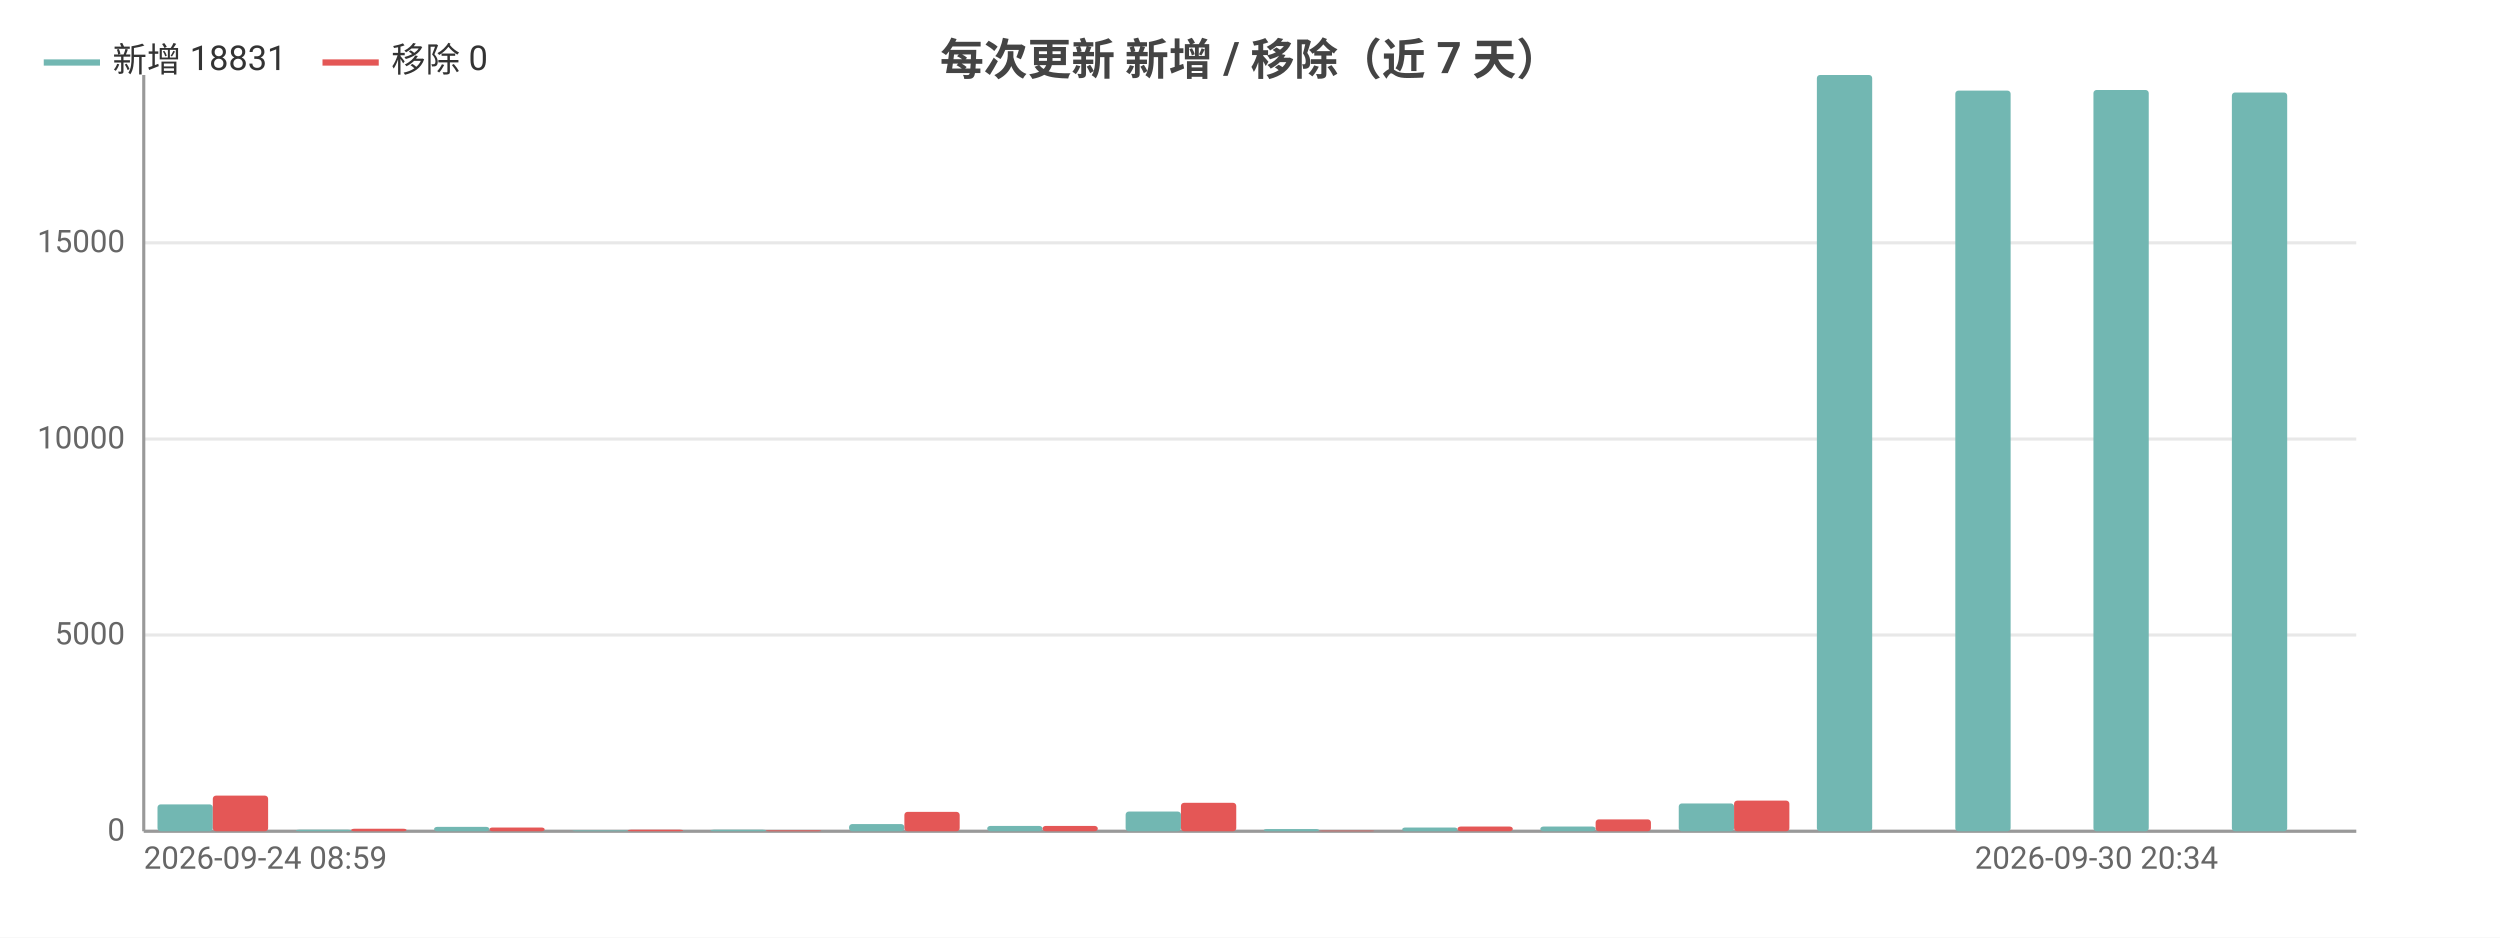
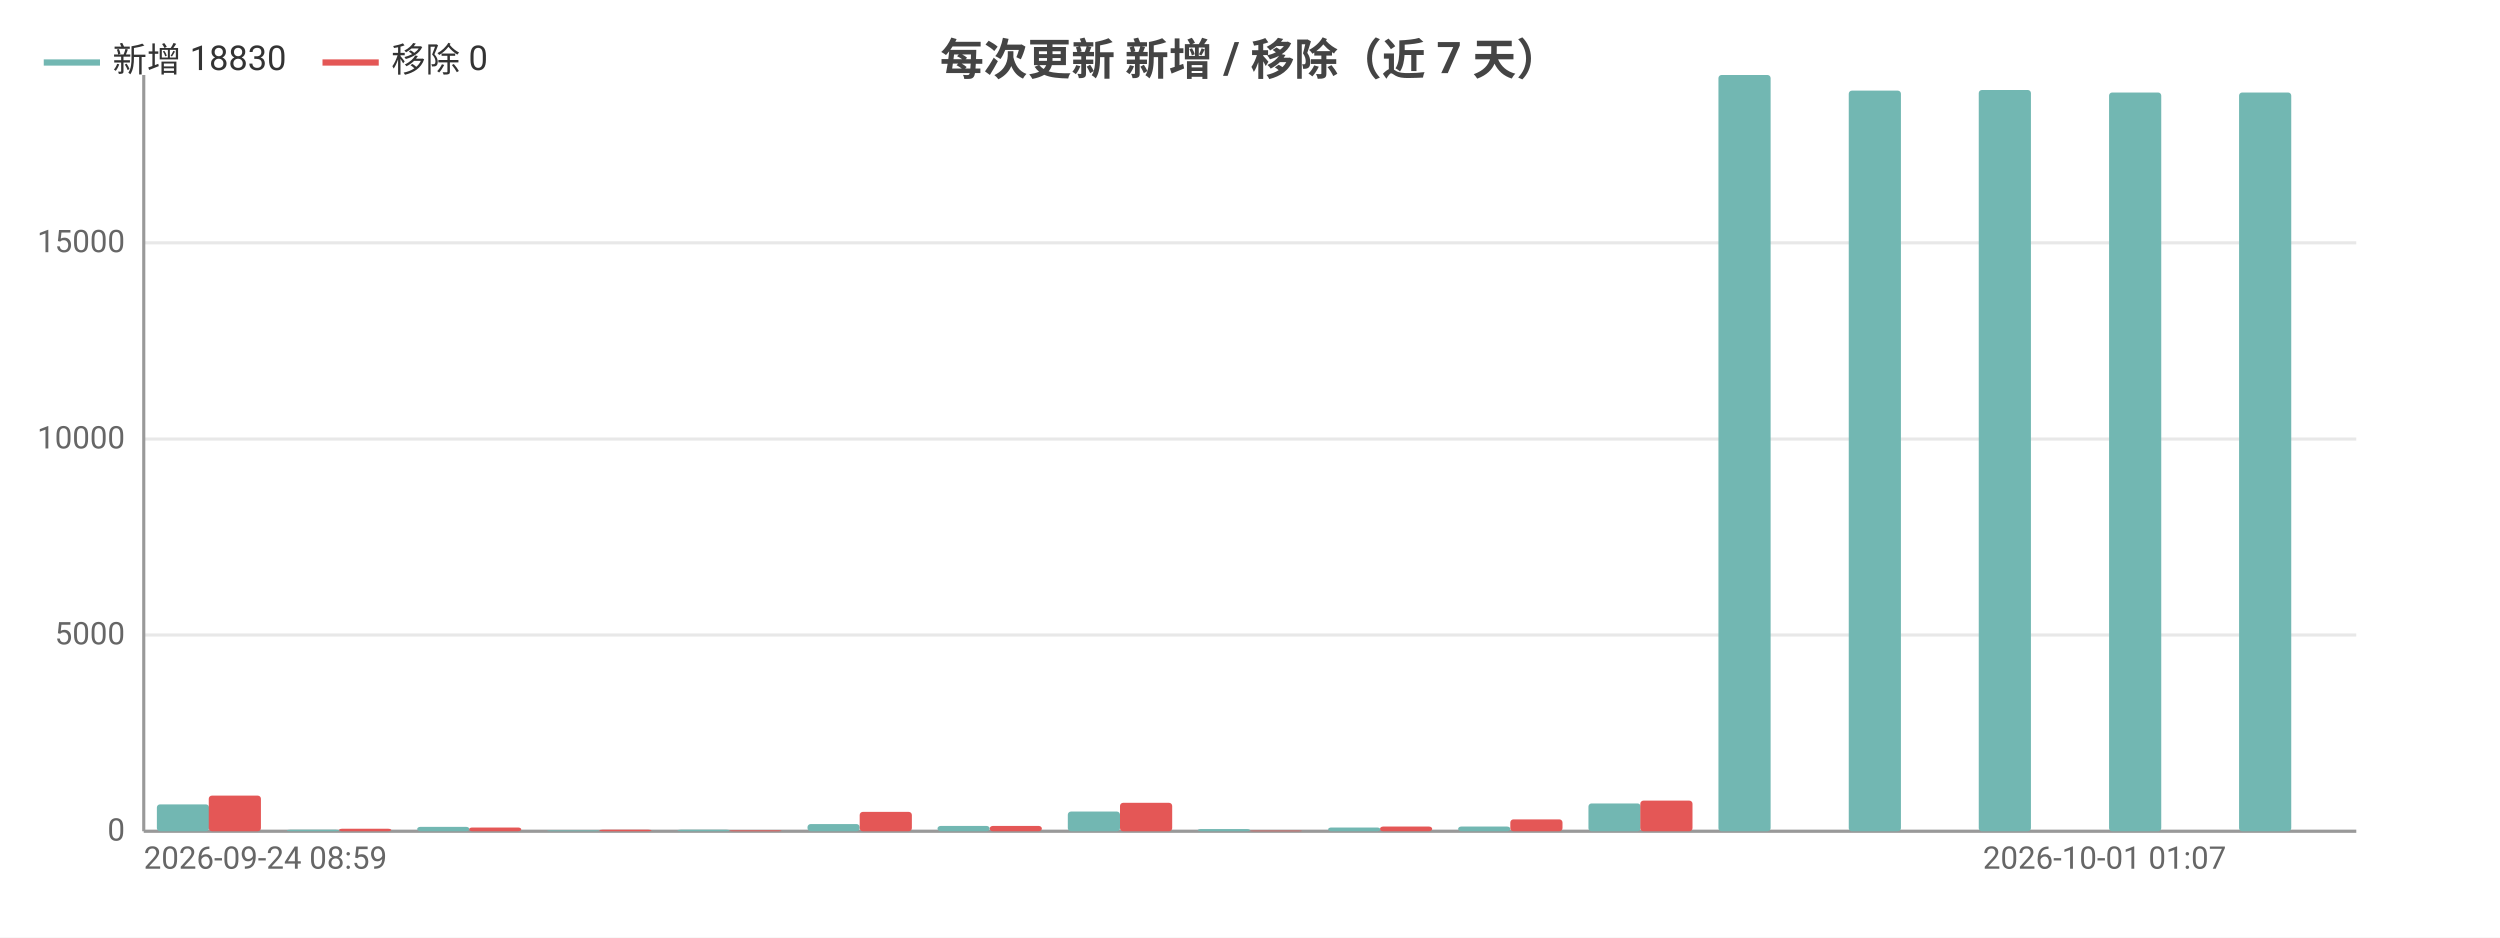
<svg xmlns="http://www.w3.org/2000/svg" width="800" height="300" viewBox="0 0 800 300">
  <rect width="800" height="300" fill="#ffffff" />
  <style>text{font-family:system-ui,-apple-system,'Segoe UI',Roboto,'PingFang SC','Microsoft YaHei','Noto Sans CJK SC',sans-serif}.g{stroke:#e8e8e8;stroke-width:1}.a{stroke:#999;stroke-width:1}.t{font-size:10px;fill:#666}.m{font-size:10px;text-anchor:middle;fill:#666}.e{font-size:10px;text-anchor:end;fill:#666}.l{font-size:11px;fill:#333}.tt{font-size:14px;font-weight:600;text-anchor:middle;fill:#444}.em{font-size:13px;text-anchor:middle;fill:#999}</style>
  <text class="tt" x="400.0" y="24">每次更新 新增 / 移除（近 7 天）</text>
  <line class="g" x1="46" y1="266" x2="754" y2="266" />
  <text class="e" x="40" y="269">0</text>
  <line class="g" x1="46" y1="203.2" x2="754" y2="203.2" />
  <text class="e" x="40" y="206.2">5000</text>
  <line class="g" x1="46" y1="140.5" x2="754" y2="140.5" />
  <text class="e" x="40" y="143.5">10000</text>
  <line class="g" x1="46" y1="77.7" x2="754" y2="77.7" />
  <text class="e" x="40" y="80.7">15000</text>
  <line class="a" x1="46" y1="24" x2="46" y2="266" />
  <line class="a" x1="46" y1="266" x2="754" y2="266" />
-   <rect x="50.4" y="257.4" width="17.7" height="8.6" fill="#72b7b2" rx="1" />
-   <rect x="68.1" y="254.6" width="17.7" height="11.4" fill="#e45756" rx="1" />
-   <rect x="94.7" y="265.5" width="17.7" height="0.5" fill="#72b7b2" rx="1" />
-   <rect x="112.4" y="265.2" width="17.7" height="0.8" fill="#e45756" rx="1" />
-   <rect x="138.9" y="264.6" width="17.7" height="1.4" fill="#72b7b2" rx="1" />
-   <rect x="156.6" y="264.8" width="17.7" height="1.2" fill="#e45756" rx="1" />
-   <rect x="183.2" y="265.7" width="17.7" height="0.3" fill="#72b7b2" rx="1" />
-   <rect x="200.9" y="265.5" width="17.7" height="0.5" fill="#e45756" rx="1" />
-   <rect x="227.4" y="265.5" width="17.7" height="0.5" fill="#72b7b2" rx="1" />
-   <rect x="245.1" y="265.7" width="17.7" height="0.3" fill="#e45756" rx="1" />
-   <rect x="271.7" y="263.7" width="17.7" height="2.3" fill="#72b7b2" rx="1" />
-   <rect x="289.4" y="259.8" width="17.7" height="6.2" fill="#e45756" rx="1" />
-   <rect x="315.9" y="264.3" width="17.7" height="1.7" fill="#72b7b2" rx="1" />
-   <rect x="333.6" y="264.3" width="17.7" height="1.7" fill="#e45756" rx="1" />
-   <rect x="360.2" y="259.7" width="17.7" height="6.3" fill="#72b7b2" rx="1" />
-   <rect x="377.9" y="256.9" width="17.7" height="9.1" fill="#e45756" rx="1" />
-   <rect x="404.4" y="265.3" width="17.7" height="0.7" fill="#72b7b2" rx="1" />
-   <rect x="422.1" y="265.8" width="17.7" height="0.2" fill="#e45756" rx="1" />
-   <rect x="448.7" y="264.8" width="17.7" height="1.2" fill="#72b7b2" rx="1" />
-   <rect x="466.4" y="264.5" width="17.7" height="1.5" fill="#e45756" rx="1" />
-   <rect x="492.9" y="264.5" width="17.7" height="1.5" fill="#72b7b2" rx="1" />
-   <rect x="510.6" y="262.2" width="17.7" height="3.8" fill="#e45756" rx="1" />
-   <rect x="537.2" y="257.1" width="17.7" height="8.9" fill="#72b7b2" rx="1" />
-   <rect x="554.9" y="256.2" width="17.7" height="9.8" fill="#e45756" rx="1" />
-   <rect x="581.4" y="24" width="17.7" height="242" fill="#72b7b2" rx="1" />
-   <rect x="599.1" y="266" width="17.7" height="0" fill="#e45756" rx="1" />
-   <rect x="625.7" y="29.0" width="17.7" height="237.0" fill="#72b7b2" rx="1" />
-   <rect x="643.4" y="266" width="17.7" height="0" fill="#e45756" rx="1" />
-   <rect x="669.9" y="28.8" width="17.7" height="237.2" fill="#72b7b2" rx="1" />
-   <rect x="687.6" y="266" width="17.7" height="0" fill="#e45756" rx="1" />
-   <rect x="714.2" y="29.6" width="17.7" height="236.4" fill="#72b7b2" rx="1" />
-   <rect x="731.9" y="266" width="17.7" height="0" fill="#e45756" rx="1" />
+   <rect x="50.2" y="257.4" width="16.7" height="8.6" fill="#72b7b2" rx="1" />
+   <rect x="66.8" y="254.6" width="16.7" height="11.4" fill="#e45756" rx="1" />
+   <rect x="91.8" y="265.5" width="16.7" height="0.5" fill="#72b7b2" rx="1" />
+   <rect x="108.5" y="265.2" width="16.7" height="0.8" fill="#e45756" rx="1" />
+   <rect x="133.5" y="264.6" width="16.7" height="1.4" fill="#72b7b2" rx="1" />
+   <rect x="150.1" y="264.8" width="16.7" height="1.2" fill="#e45756" rx="1" />
+   <rect x="175.1" y="265.7" width="16.7" height="0.3" fill="#72b7b2" rx="1" />
+   <rect x="191.8" y="265.5" width="16.7" height="0.5" fill="#e45756" rx="1" />
+   <rect x="216.8" y="265.5" width="16.7" height="0.5" fill="#72b7b2" rx="1" />
+   <rect x="233.4" y="265.7" width="16.7" height="0.3" fill="#e45756" rx="1" />
+   <rect x="258.4" y="263.7" width="16.7" height="2.3" fill="#72b7b2" rx="1" />
+   <rect x="275.1" y="259.8" width="16.7" height="6.2" fill="#e45756" rx="1" />
+   <rect x="300.0" y="264.3" width="16.7" height="1.7" fill="#72b7b2" rx="1" />
+   <rect x="316.7" y="264.3" width="16.7" height="1.7" fill="#e45756" rx="1" />
+   <rect x="341.7" y="259.7" width="16.7" height="6.3" fill="#72b7b2" rx="1" />
+   <rect x="358.4" y="256.9" width="16.7" height="9.1" fill="#e45756" rx="1" />
+   <rect x="383.3" y="265.3" width="16.7" height="0.7" fill="#72b7b2" rx="1" />
+   <rect x="400" y="265.8" width="16.7" height="0.2" fill="#e45756" rx="1" />
+   <rect x="425.0" y="264.8" width="16.7" height="1.2" fill="#72b7b2" rx="1" />
+   <rect x="441.6" y="264.5" width="16.7" height="1.5" fill="#e45756" rx="1" />
+   <rect x="466.6" y="264.5" width="16.7" height="1.5" fill="#72b7b2" rx="1" />
+   <rect x="483.3" y="262.2" width="16.7" height="3.8" fill="#e45756" rx="1" />
+   <rect x="508.3" y="257.1" width="16.7" height="8.9" fill="#72b7b2" rx="1" />
+   <rect x="524.9" y="256.2" width="16.7" height="9.8" fill="#e45756" rx="1" />
+   <rect x="549.9" y="24" width="16.7" height="242" fill="#72b7b2" rx="1" />
+   <rect x="566.6" y="266" width="16.7" height="0" fill="#e45756" rx="1" />
+   <rect x="591.6" y="29.0" width="16.7" height="237.0" fill="#72b7b2" rx="1" />
+   <rect x="608.2" y="266" width="16.7" height="0" fill="#e45756" rx="1" />
+   <rect x="633.2" y="28.8" width="16.7" height="237.2" fill="#72b7b2" rx="1" />
+   <rect x="649.9" y="266" width="16.7" height="0" fill="#e45756" rx="1" />
+   <rect x="674.9" y="29.6" width="16.7" height="236.4" fill="#72b7b2" rx="1" />
+   <rect x="691.5" y="266" width="16.7" height="0" fill="#e45756" rx="1" />
+   <rect x="716.5" y="29.6" width="16.7" height="236.4" fill="#72b7b2" rx="1" />
+   <rect x="733.2" y="266" width="16.7" height="0" fill="#e45756" rx="1" />
  <text class="t" x="46" y="278">2026-09-24 08:59</text>
-   <text class="e" x="709.8" y="278">2026-09-30 20:34</text>
+   <text class="e" x="712.4" y="278">2026-10-01 01:07</text>
  <line x1="14" y1="20" x2="32" y2="20" stroke="#72b7b2" stroke-width="2" />
-   <text class="l" x="36" y="23">新增 18831</text>
+   <text class="l" x="36" y="23">新增 18830</text>
  <line x1="103.2" y1="20" x2="121.2" y2="20" stroke="#e45756" stroke-width="2" />
  <text class="l" x="125.2" y="23">移除 0</text>
</svg>
